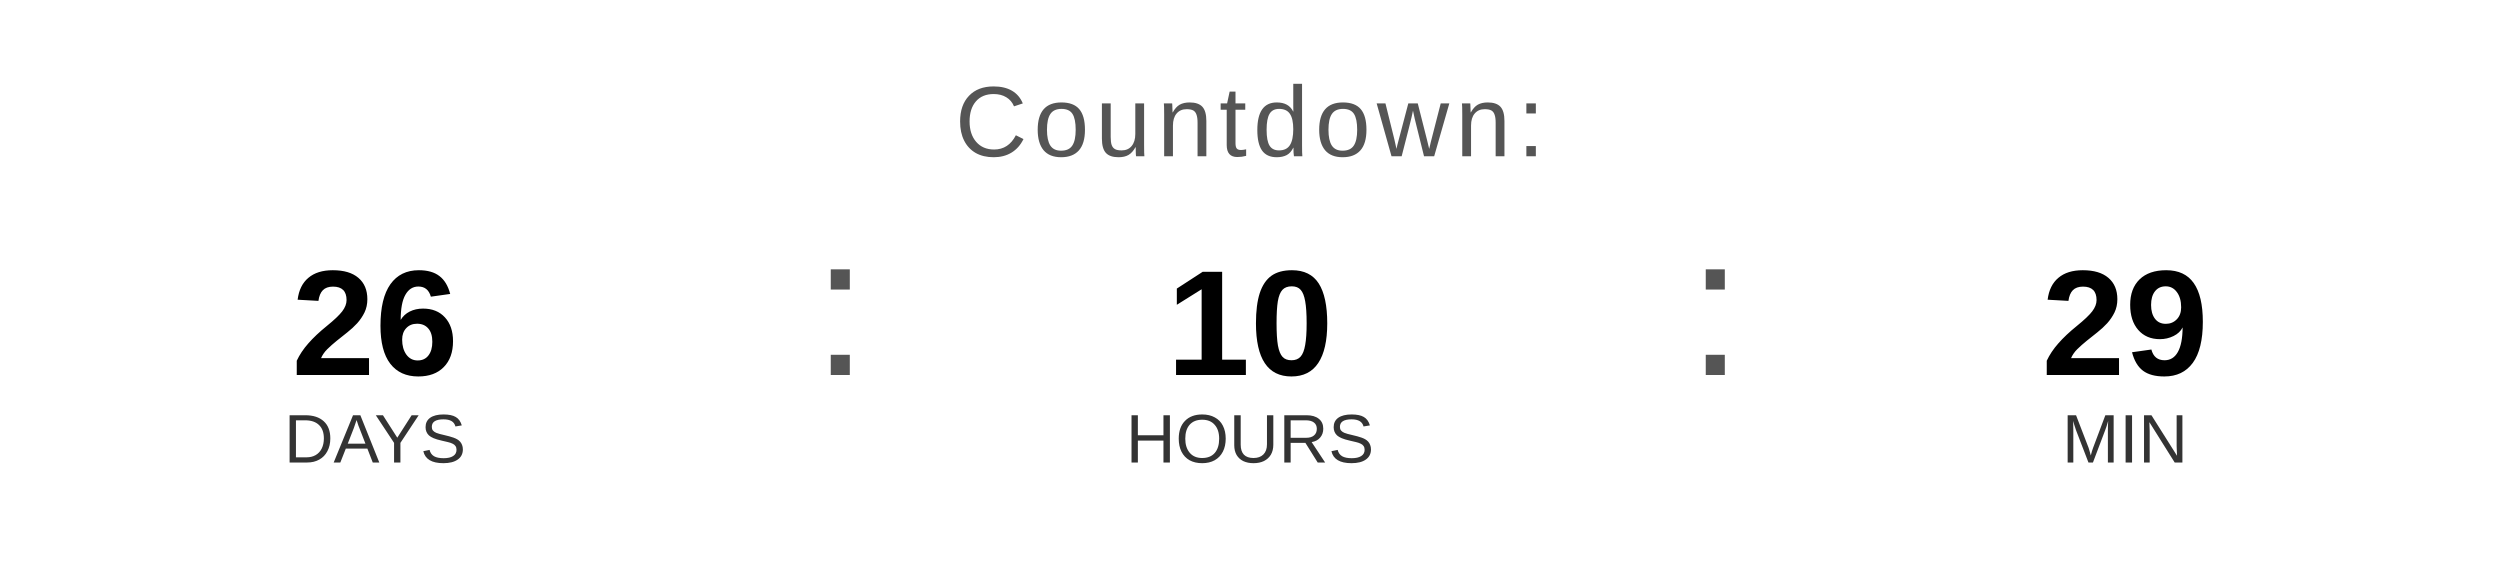
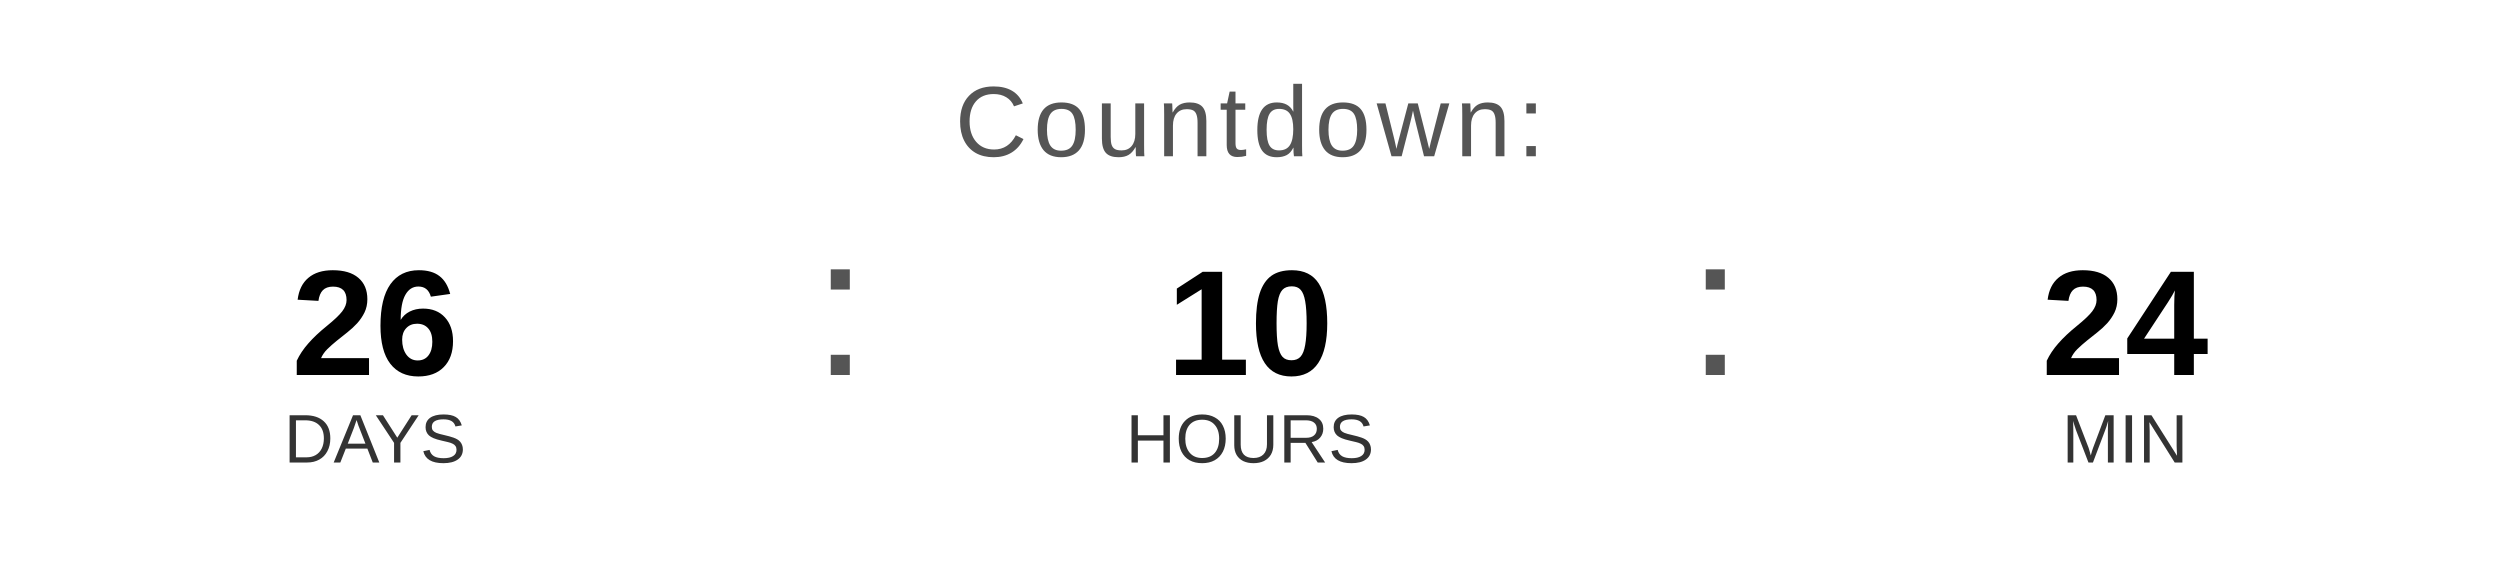
<svg xmlns="http://www.w3.org/2000/svg" width="400" height="90" viewBox="0 0 400 90">
  <text x="200" y="25" font-family="Arial, Helvetica, sans-serif" font-size="16" fill="#555555" text-anchor="middle" letter-spacing="1">
    Countdown:
  </text>
  <text x="60" y="60" font-family="Arial, Helvetica, sans-serif" font-size="24" font-weight="bold" fill="#000000" text-anchor="middle">26</text>
  <text x="60" y="74" font-family="Arial, Helvetica, sans-serif" font-size="11" fill="#333333" text-anchor="middle">DAYS</text>
  <text x="130" y="60" font-family="Arial, sans-serif" font-size="32" fill="#555555">:</text>
  <text x="200" y="60" font-family="Arial, Helvetica, sans-serif" font-size="24" font-weight="bold" fill="#000000" text-anchor="middle">10</text>
  <text x="200" y="74" font-family="Arial, Helvetica, sans-serif" font-size="11" fill="#333333" text-anchor="middle">HOURS</text>
  <text x="270" y="60" font-family="Arial, sans-serif" font-size="32" fill="#555555">:</text>
-   <text x="340" y="60" font-family="Arial, Helvetica, sans-serif" font-size="24" font-weight="bold" fill="#000000" text-anchor="middle">29</text>
+   <text x="340" y="60" font-family="Arial, Helvetica, sans-serif" font-size="24" font-weight="bold" fill="#000000" text-anchor="middle">24</text>
  <text x="340" y="74" font-family="Arial, Helvetica, sans-serif" font-size="11" fill="#333333" text-anchor="middle">MIN</text>
</svg>
